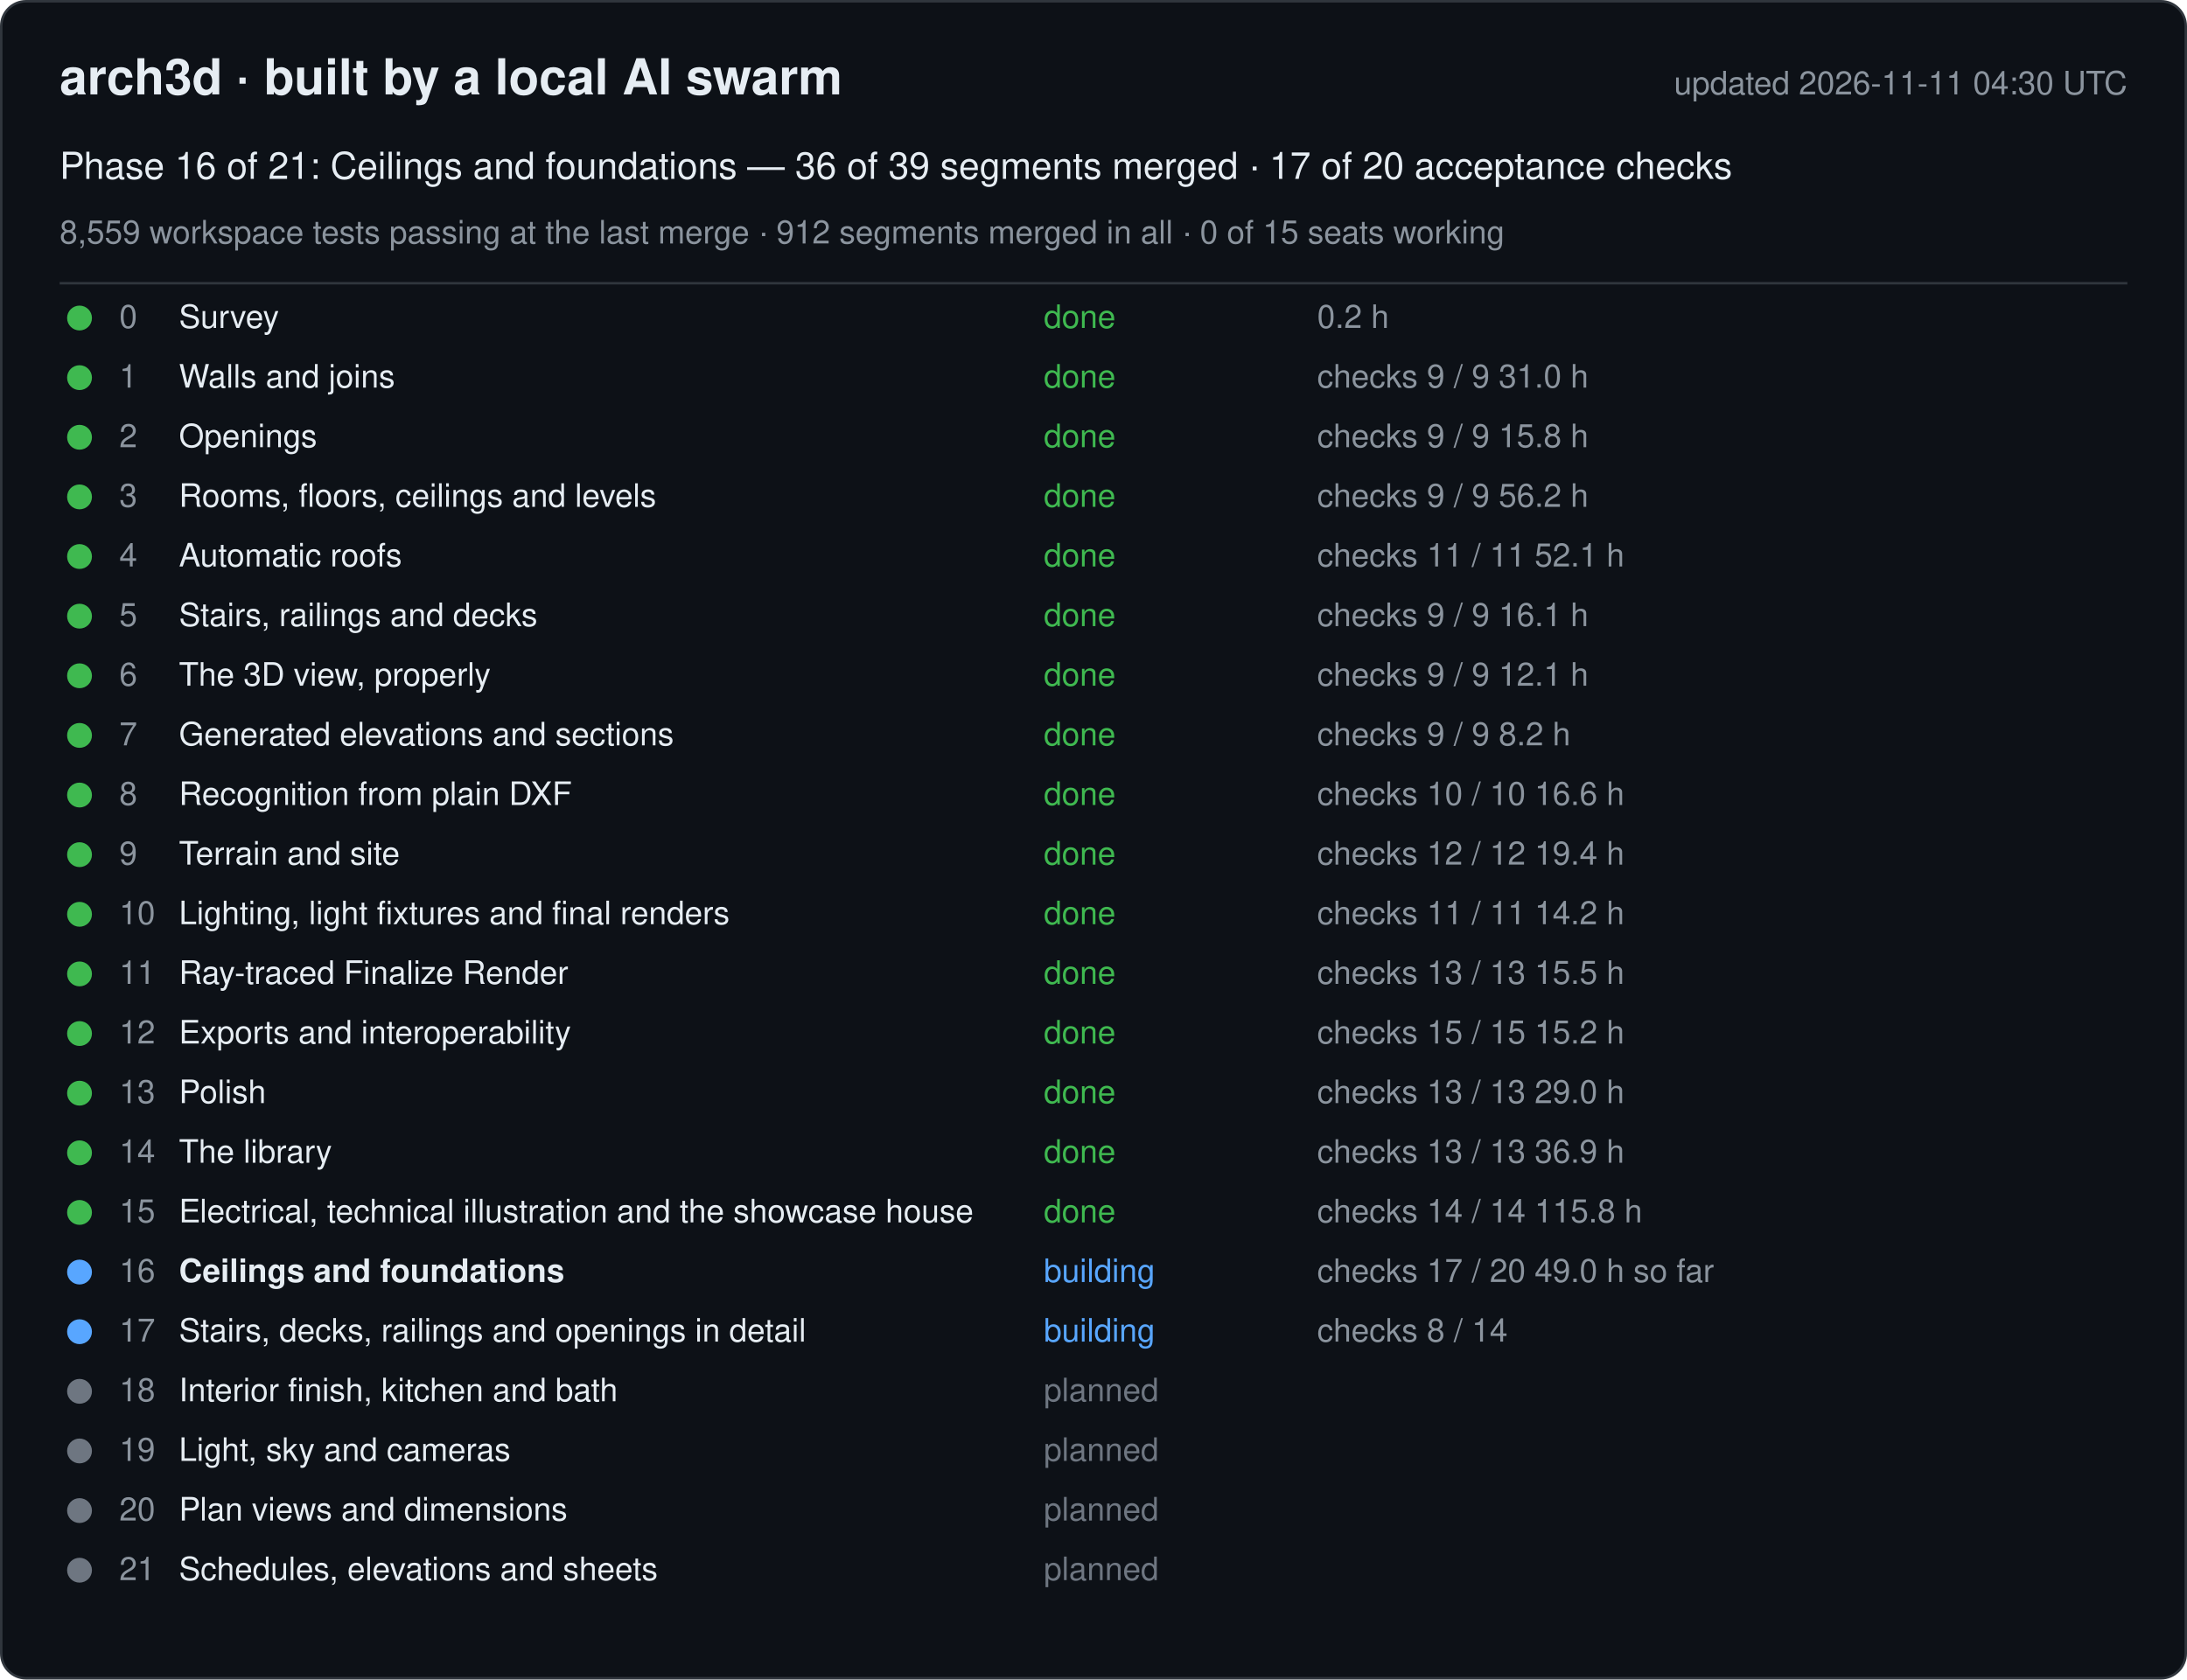
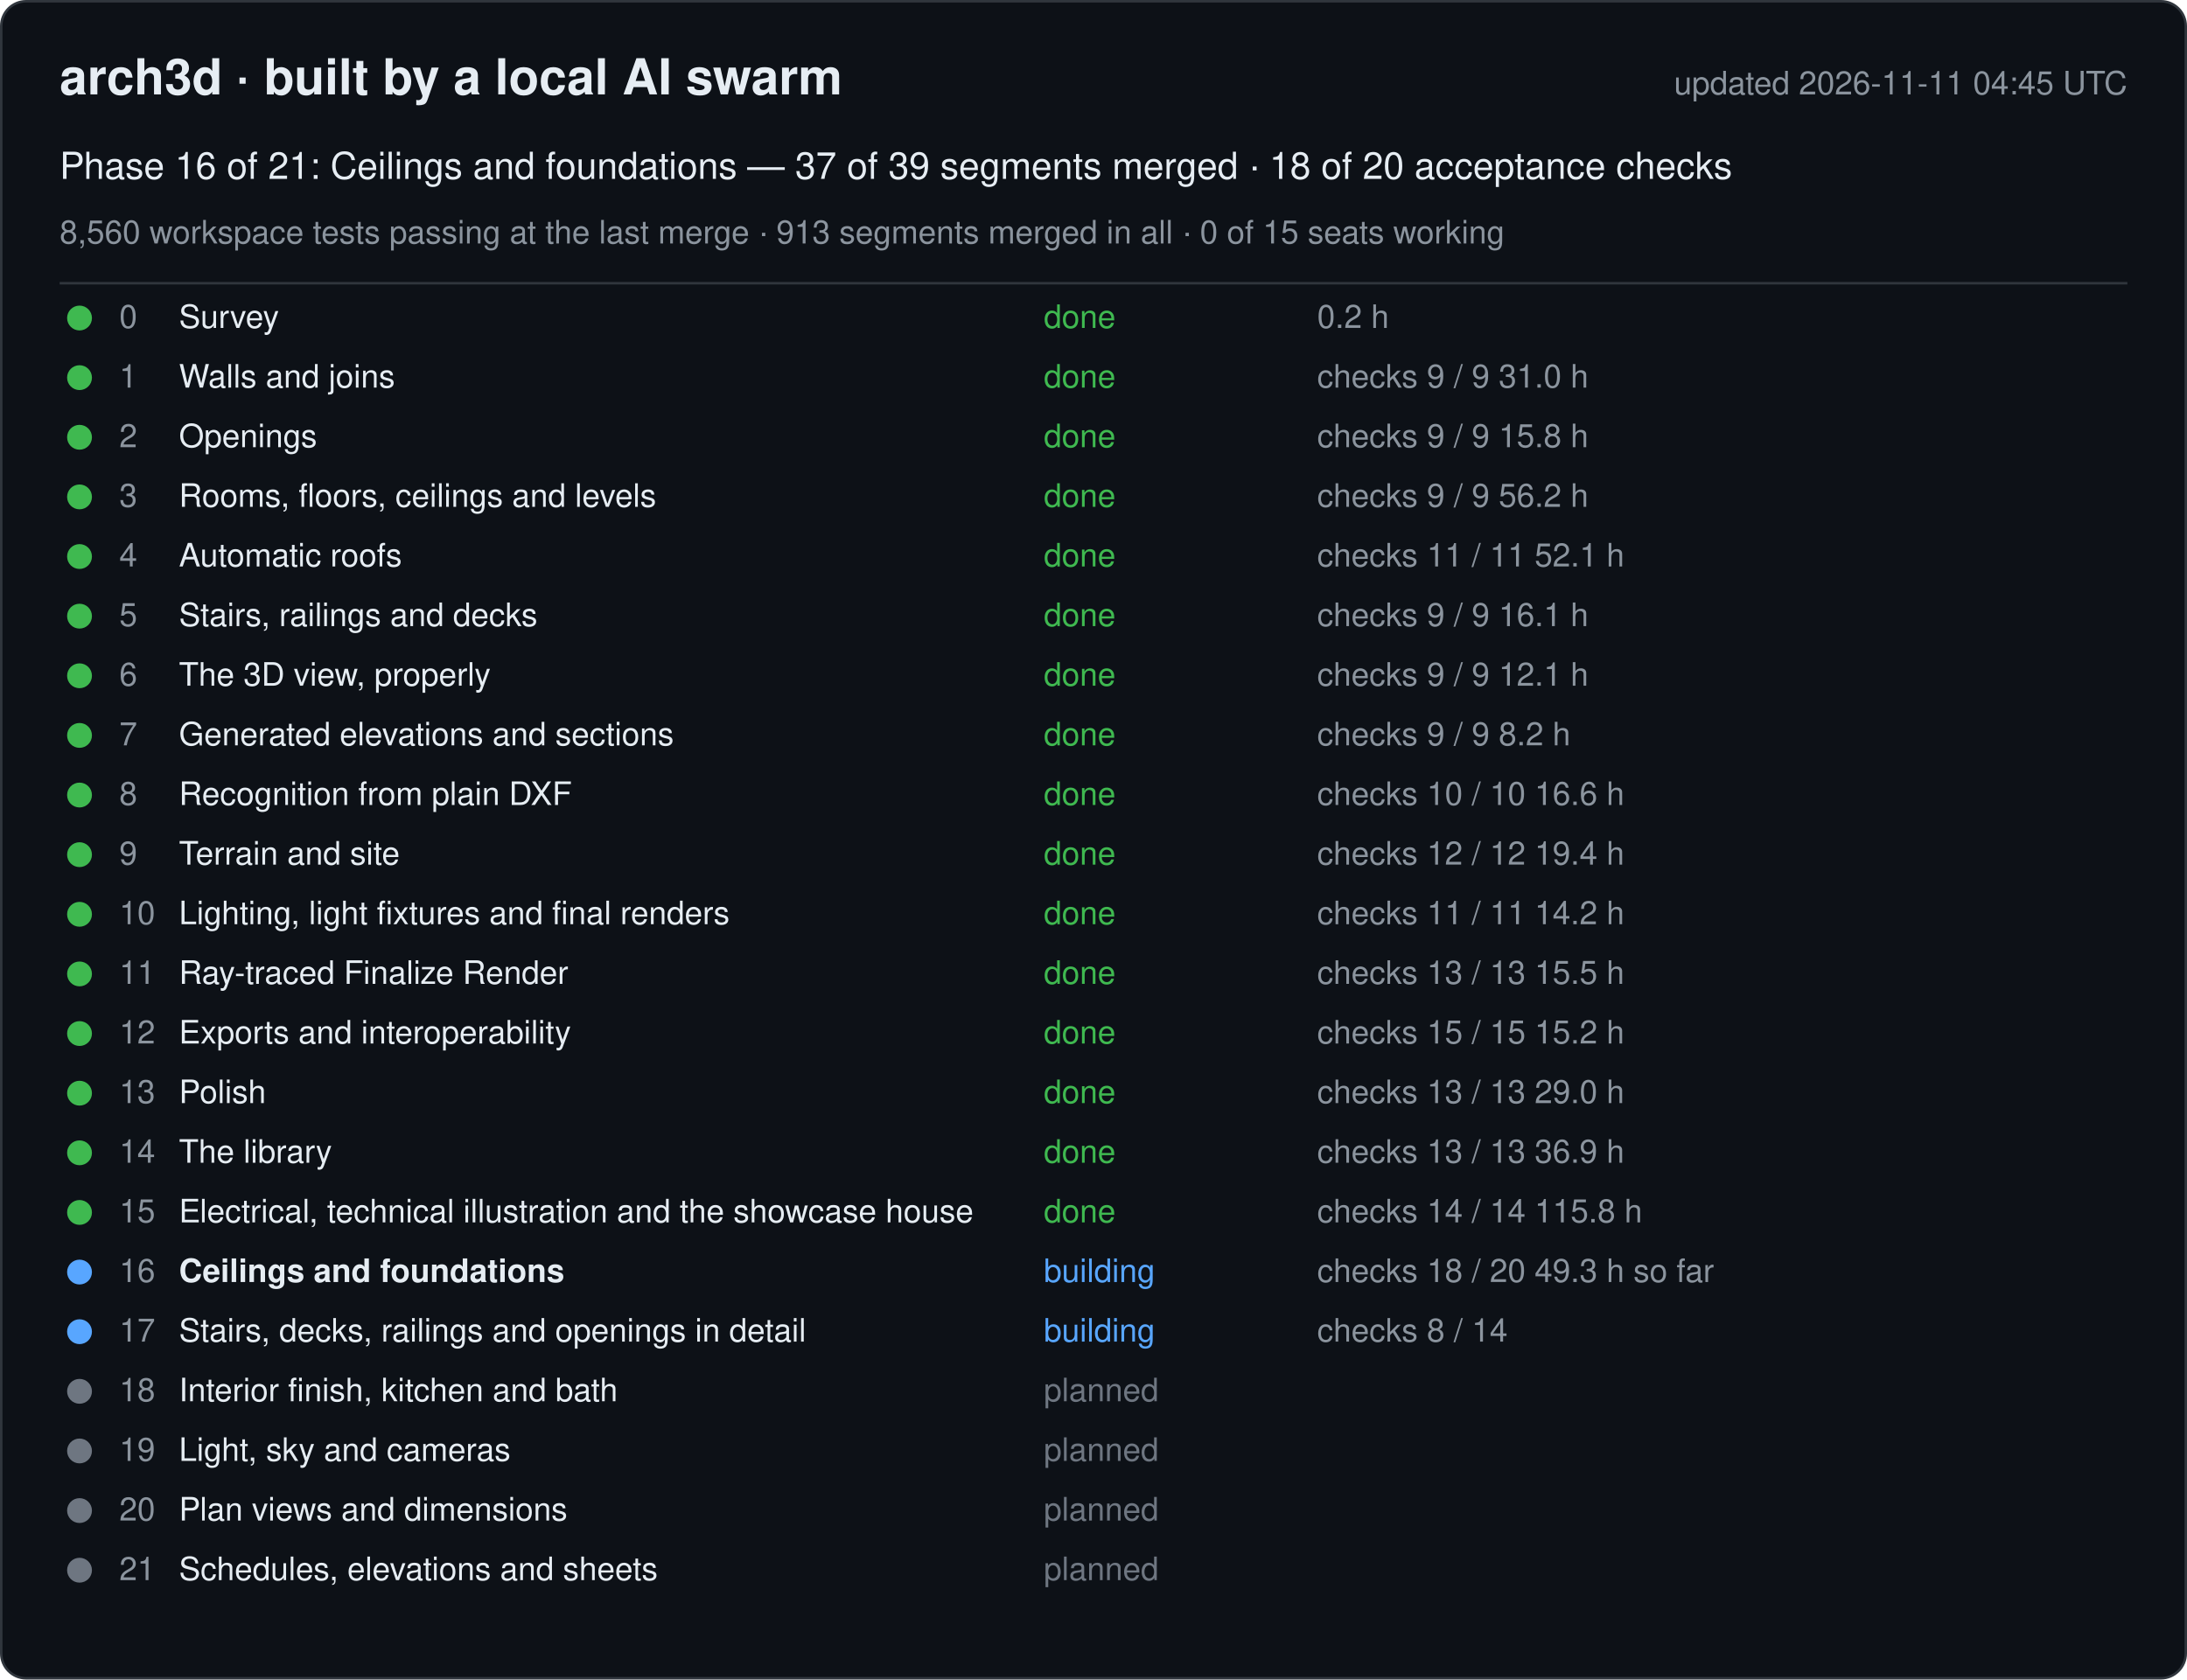
<svg xmlns="http://www.w3.org/2000/svg" width="880" height="676" viewBox="0 0 880 676" font-family="-apple-system, Segoe UI, Helvetica, Arial, sans-serif">
  <rect x="0.5" y="0.5" width="879" height="675" rx="10" fill="#0d1117" stroke="#30363d" />
  <text x="24" y="38" font-size="20" font-weight="600" fill="#e6edf3">arch3d · built by a local AI swarm</text>
-   <text x="856" y="38" font-size="13" fill="#8b949e" text-anchor="end">updated 2026-11-11 04:30 UTC</text>
-   <text x="24" y="72" font-size="15" fill="#e6edf3">Phase 16 of 21: Ceilings and foundations — 36 of 39 segments merged · 17 of 20 acceptance checks</text>
-   <text x="24" y="98" font-size="13" fill="#8b949e">8,559 workspace tests passing at the last merge · 912 segments merged in all · 0 of 15 seats working</text>
+   <text x="856" y="38" font-size="13" fill="#8b949e" text-anchor="end">updated 2026-11-11 04:45 UTC</text>
+   <text x="24" y="72" font-size="15" fill="#e6edf3">Phase 16 of 21: Ceilings and foundations — 37 of 39 segments merged · 18 of 20 acceptance checks</text>
+   <text x="24" y="98" font-size="13" fill="#8b949e">8,560 workspace tests passing at the last merge · 913 segments merged in all · 0 of 15 seats working</text>
  <line x1="24" y1="114" x2="856" y2="114" stroke="#30363d" />
  <g data-phase="0">
    <circle cx="32" cy="128" r="5" fill="#3fb950" />
    <text x="48" y="132" font-size="13" fill="#8b949e">0</text>
    <text x="72" y="132" font-size="13" fill="#e6edf3">Survey</text>
    <text x="420" y="132" font-size="13" fill="#3fb950">done</text>
    <text x="530" y="132" font-size="13" fill="#8b949e">0.2 h</text>
  </g>
  <g data-phase="1">
    <circle cx="32" cy="152" r="5" fill="#3fb950" />
    <text x="48" y="156" font-size="13" fill="#8b949e">1</text>
    <text x="72" y="156" font-size="13" fill="#e6edf3">Walls and joins</text>
    <text x="420" y="156" font-size="13" fill="#3fb950">done</text>
    <text x="530" y="156" font-size="13" fill="#8b949e">checks 9 / 9   31.0 h</text>
  </g>
  <g data-phase="2">
    <circle cx="32" cy="176" r="5" fill="#3fb950" />
    <text x="48" y="180" font-size="13" fill="#8b949e">2</text>
    <text x="72" y="180" font-size="13" fill="#e6edf3">Openings</text>
    <text x="420" y="180" font-size="13" fill="#3fb950">done</text>
    <text x="530" y="180" font-size="13" fill="#8b949e">checks 9 / 9   15.8 h</text>
  </g>
  <g data-phase="3">
    <circle cx="32" cy="200" r="5" fill="#3fb950" />
    <text x="48" y="204" font-size="13" fill="#8b949e">3</text>
    <text x="72" y="204" font-size="13" fill="#e6edf3">Rooms, floors, ceilings and levels</text>
    <text x="420" y="204" font-size="13" fill="#3fb950">done</text>
    <text x="530" y="204" font-size="13" fill="#8b949e">checks 9 / 9   56.2 h</text>
  </g>
  <g data-phase="4">
    <circle cx="32" cy="224" r="5" fill="#3fb950" />
    <text x="48" y="228" font-size="13" fill="#8b949e">4</text>
    <text x="72" y="228" font-size="13" fill="#e6edf3">Automatic roofs</text>
    <text x="420" y="228" font-size="13" fill="#3fb950">done</text>
    <text x="530" y="228" font-size="13" fill="#8b949e">checks 11 / 11   52.1 h</text>
  </g>
  <g data-phase="5">
    <circle cx="32" cy="248" r="5" fill="#3fb950" />
    <text x="48" y="252" font-size="13" fill="#8b949e">5</text>
    <text x="72" y="252" font-size="13" fill="#e6edf3">Stairs, railings and decks</text>
    <text x="420" y="252" font-size="13" fill="#3fb950">done</text>
    <text x="530" y="252" font-size="13" fill="#8b949e">checks 9 / 9   16.1 h</text>
  </g>
  <g data-phase="6">
    <circle cx="32" cy="272" r="5" fill="#3fb950" />
    <text x="48" y="276" font-size="13" fill="#8b949e">6</text>
    <text x="72" y="276" font-size="13" fill="#e6edf3">The 3D view, properly</text>
    <text x="420" y="276" font-size="13" fill="#3fb950">done</text>
    <text x="530" y="276" font-size="13" fill="#8b949e">checks 9 / 9   12.1 h</text>
  </g>
  <g data-phase="7">
    <circle cx="32" cy="296" r="5" fill="#3fb950" />
    <text x="48" y="300" font-size="13" fill="#8b949e">7</text>
    <text x="72" y="300" font-size="13" fill="#e6edf3">Generated elevations and sections</text>
    <text x="420" y="300" font-size="13" fill="#3fb950">done</text>
    <text x="530" y="300" font-size="13" fill="#8b949e">checks 9 / 9   8.2 h</text>
  </g>
  <g data-phase="8">
    <circle cx="32" cy="320" r="5" fill="#3fb950" />
    <text x="48" y="324" font-size="13" fill="#8b949e">8</text>
    <text x="72" y="324" font-size="13" fill="#e6edf3">Recognition from plain DXF</text>
    <text x="420" y="324" font-size="13" fill="#3fb950">done</text>
    <text x="530" y="324" font-size="13" fill="#8b949e">checks 10 / 10   16.6 h</text>
  </g>
  <g data-phase="9">
    <circle cx="32" cy="344" r="5" fill="#3fb950" />
    <text x="48" y="348" font-size="13" fill="#8b949e">9</text>
    <text x="72" y="348" font-size="13" fill="#e6edf3">Terrain and site</text>
    <text x="420" y="348" font-size="13" fill="#3fb950">done</text>
    <text x="530" y="348" font-size="13" fill="#8b949e">checks 12 / 12   19.4 h</text>
  </g>
  <g data-phase="10">
    <circle cx="32" cy="368" r="5" fill="#3fb950" />
    <text x="48" y="372" font-size="13" fill="#8b949e">10</text>
    <text x="72" y="372" font-size="13" fill="#e6edf3">Lighting, light fixtures and final renders</text>
    <text x="420" y="372" font-size="13" fill="#3fb950">done</text>
    <text x="530" y="372" font-size="13" fill="#8b949e">checks 11 / 11   14.2 h</text>
  </g>
  <g data-phase="11">
    <circle cx="32" cy="392" r="5" fill="#3fb950" />
    <text x="48" y="396" font-size="13" fill="#8b949e">11</text>
    <text x="72" y="396" font-size="13" fill="#e6edf3">Ray-traced Finalize Render</text>
    <text x="420" y="396" font-size="13" fill="#3fb950">done</text>
    <text x="530" y="396" font-size="13" fill="#8b949e">checks 13 / 13   15.5 h</text>
  </g>
  <g data-phase="12">
    <circle cx="32" cy="416" r="5" fill="#3fb950" />
    <text x="48" y="420" font-size="13" fill="#8b949e">12</text>
    <text x="72" y="420" font-size="13" fill="#e6edf3">Exports and interoperability</text>
    <text x="420" y="420" font-size="13" fill="#3fb950">done</text>
    <text x="530" y="420" font-size="13" fill="#8b949e">checks 15 / 15   15.2 h</text>
  </g>
  <g data-phase="13">
    <circle cx="32" cy="440" r="5" fill="#3fb950" />
    <text x="48" y="444" font-size="13" fill="#8b949e">13</text>
    <text x="72" y="444" font-size="13" fill="#e6edf3">Polish</text>
    <text x="420" y="444" font-size="13" fill="#3fb950">done</text>
    <text x="530" y="444" font-size="13" fill="#8b949e">checks 13 / 13   29.0 h</text>
  </g>
  <g data-phase="14">
    <circle cx="32" cy="464" r="5" fill="#3fb950" />
    <text x="48" y="468" font-size="13" fill="#8b949e">14</text>
    <text x="72" y="468" font-size="13" fill="#e6edf3">The library</text>
    <text x="420" y="468" font-size="13" fill="#3fb950">done</text>
    <text x="530" y="468" font-size="13" fill="#8b949e">checks 13 / 13   36.9 h</text>
  </g>
  <g data-phase="15">
    <circle cx="32" cy="488" r="5" fill="#3fb950" />
    <text x="48" y="492" font-size="13" fill="#8b949e">15</text>
    <text x="72" y="492" font-size="13" fill="#e6edf3">Electrical, technical illustration and the showcase house</text>
    <text x="420" y="492" font-size="13" fill="#3fb950">done</text>
    <text x="530" y="492" font-size="13" fill="#8b949e">checks 14 / 14   115.8 h</text>
  </g>
  <g data-phase="16">
    <circle cx="32" cy="512" r="5" fill="#58a6ff" />
    <text x="48" y="516" font-size="13" fill="#8b949e">16</text>
    <text x="72" y="516" font-size="13" fill="#e6edf3" font-weight="600">Ceilings and foundations</text>
    <text x="420" y="516" font-size="13" fill="#58a6ff">building</text>
-     <text x="530" y="516" font-size="13" fill="#8b949e">checks 17 / 20   49.0 h so far</text>
+     <text x="530" y="516" font-size="13" fill="#8b949e">checks 18 / 20   49.3 h so far</text>
  </g>
  <g data-phase="17">
    <circle cx="32" cy="536" r="5" fill="#58a6ff" />
    <text x="48" y="540" font-size="13" fill="#8b949e">17</text>
    <text x="72" y="540" font-size="13" fill="#e6edf3">Stairs, decks, railings and openings in detail</text>
    <text x="420" y="540" font-size="13" fill="#58a6ff">building</text>
    <text x="530" y="540" font-size="13" fill="#8b949e">checks 8 / 14</text>
  </g>
  <g data-phase="18">
    <circle cx="32" cy="560" r="5" fill="#6e7681" />
    <text x="48" y="564" font-size="13" fill="#8b949e">18</text>
    <text x="72" y="564" font-size="13" fill="#e6edf3">Interior finish, kitchen and bath</text>
    <text x="420" y="564" font-size="13" fill="#6e7681">planned</text>
    <text x="530" y="564" font-size="13" fill="#8b949e" />
  </g>
  <g data-phase="19">
    <circle cx="32" cy="584" r="5" fill="#6e7681" />
    <text x="48" y="588" font-size="13" fill="#8b949e">19</text>
    <text x="72" y="588" font-size="13" fill="#e6edf3">Light, sky and cameras</text>
    <text x="420" y="588" font-size="13" fill="#6e7681">planned</text>
    <text x="530" y="588" font-size="13" fill="#8b949e" />
  </g>
  <g data-phase="20">
    <circle cx="32" cy="608" r="5" fill="#6e7681" />
    <text x="48" y="612" font-size="13" fill="#8b949e">20</text>
    <text x="72" y="612" font-size="13" fill="#e6edf3">Plan views and dimensions</text>
    <text x="420" y="612" font-size="13" fill="#6e7681">planned</text>
    <text x="530" y="612" font-size="13" fill="#8b949e" />
  </g>
  <g data-phase="21">
    <circle cx="32" cy="632" r="5" fill="#6e7681" />
    <text x="48" y="636" font-size="13" fill="#8b949e">21</text>
    <text x="72" y="636" font-size="13" fill="#e6edf3">Schedules, elevations and sheets</text>
    <text x="420" y="636" font-size="13" fill="#6e7681">planned</text>
    <text x="530" y="636" font-size="13" fill="#8b949e" />
  </g>
</svg>
